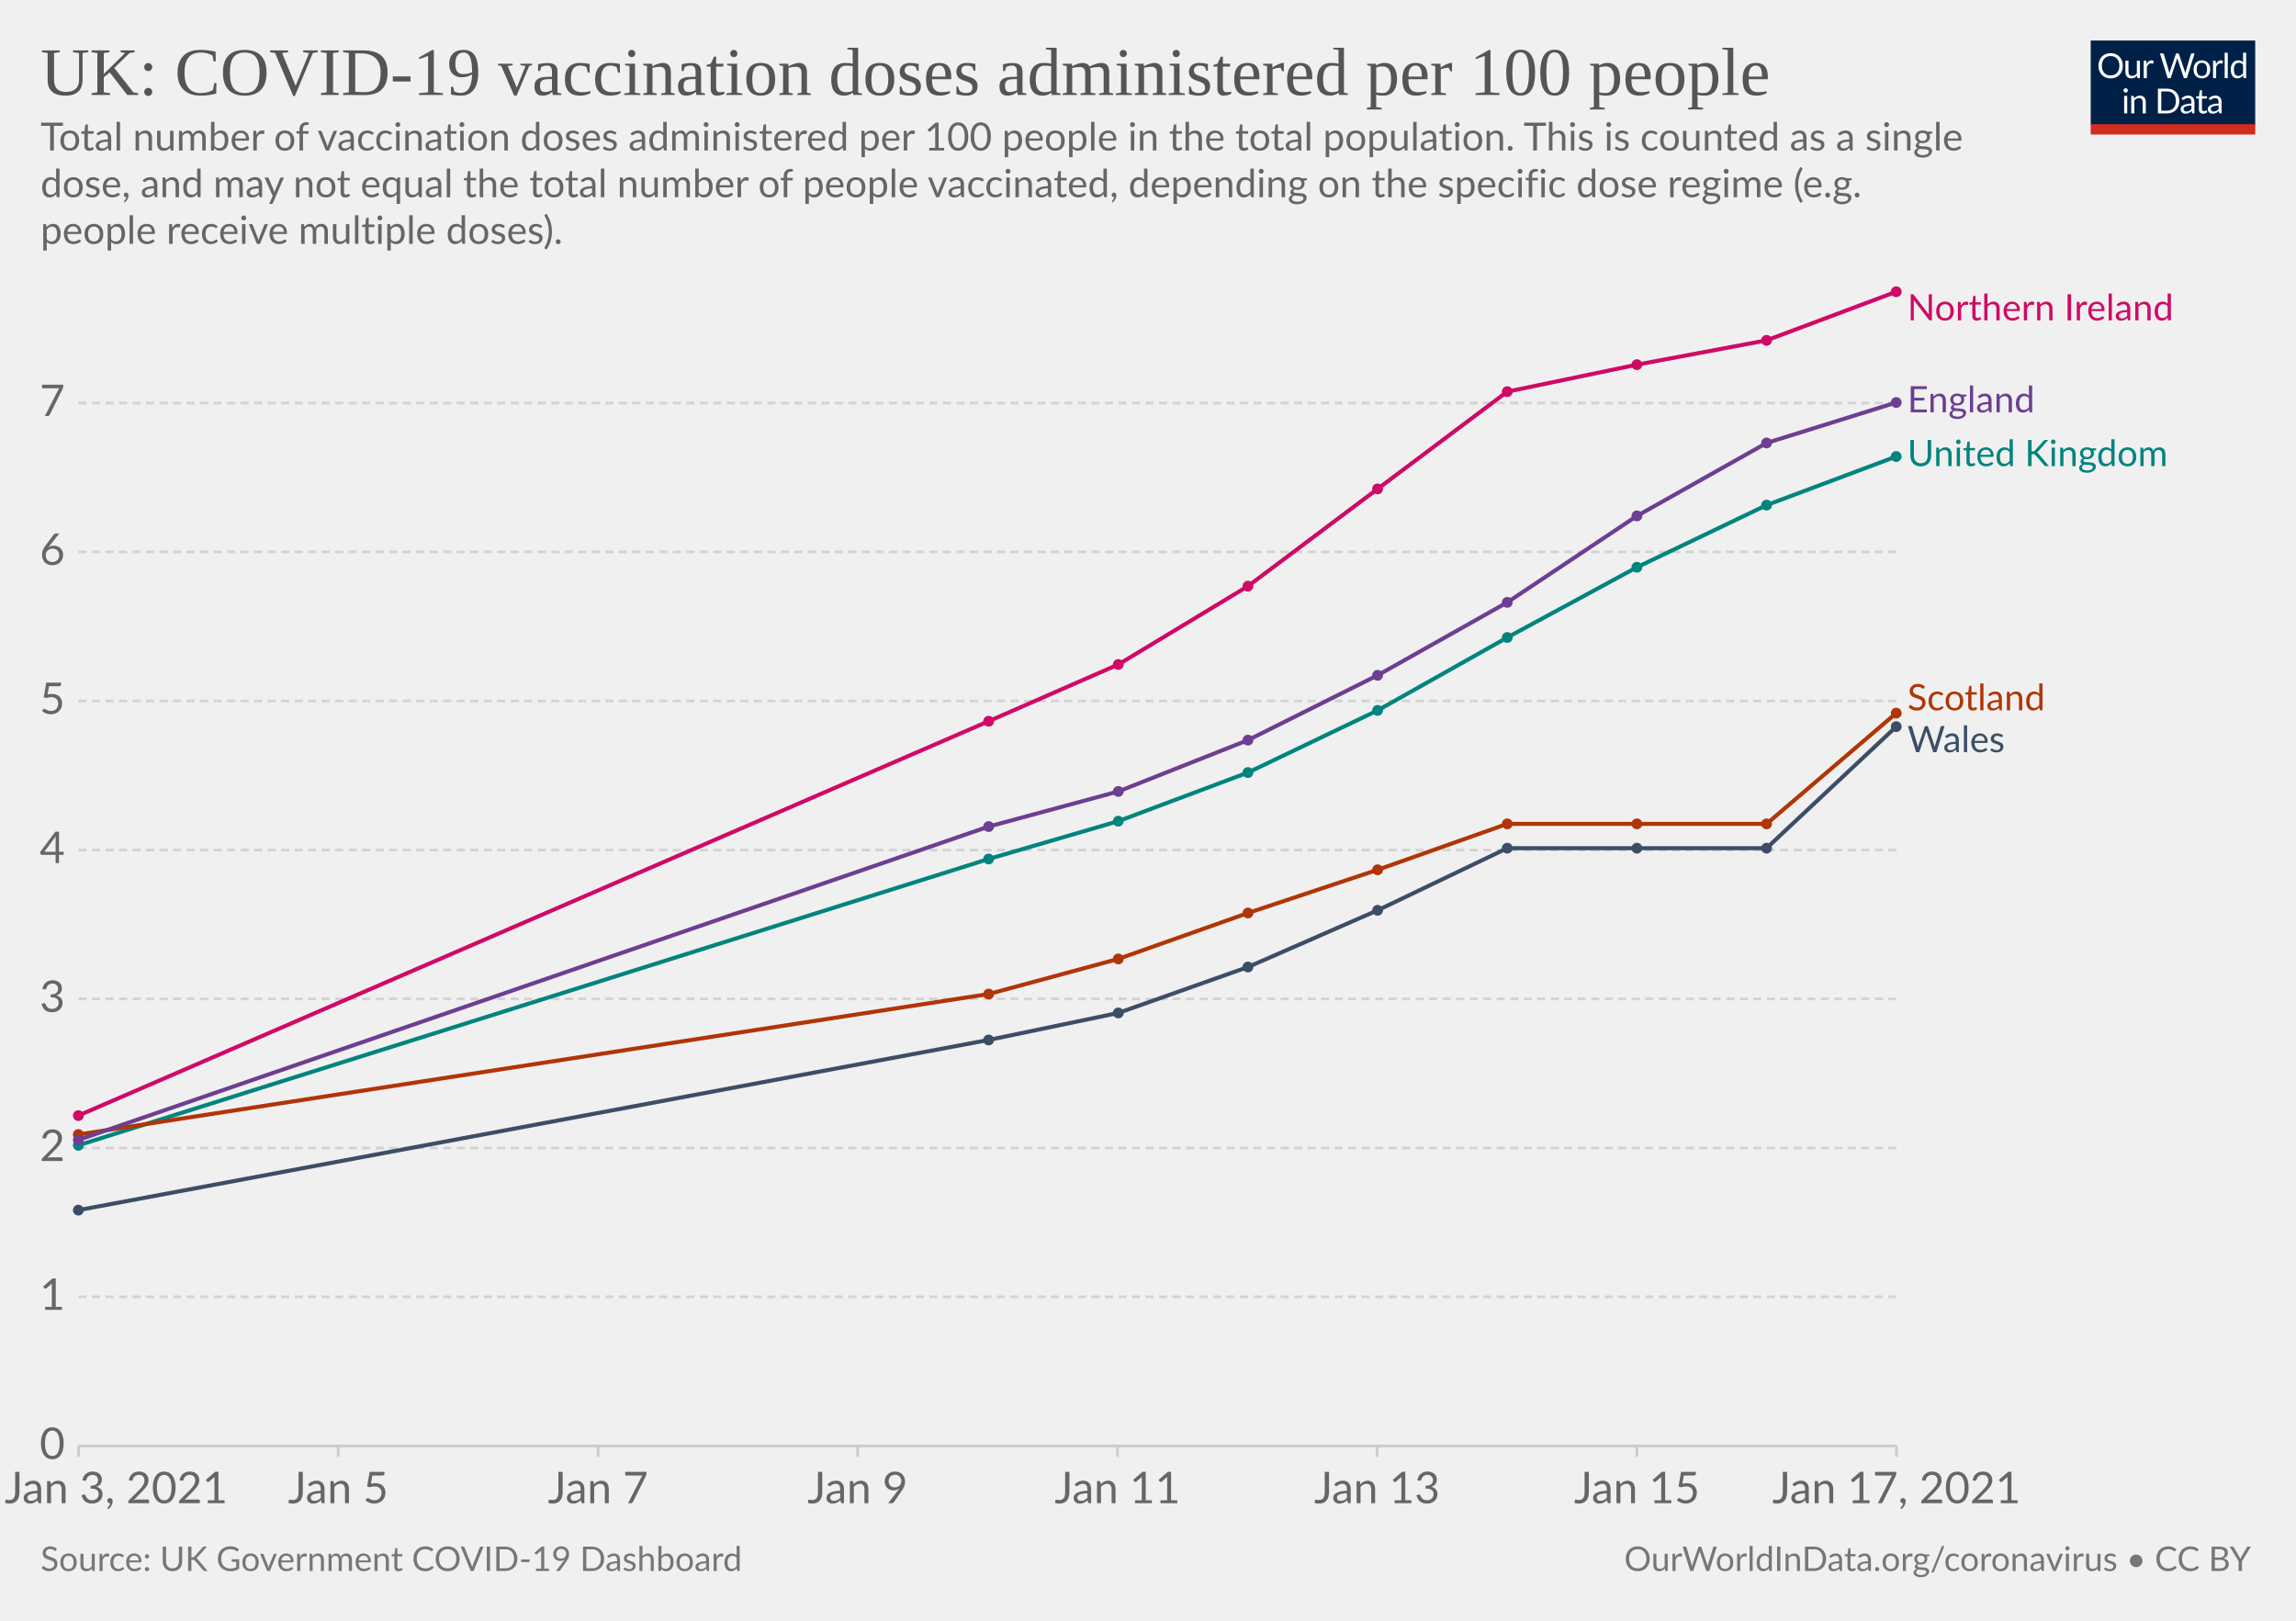
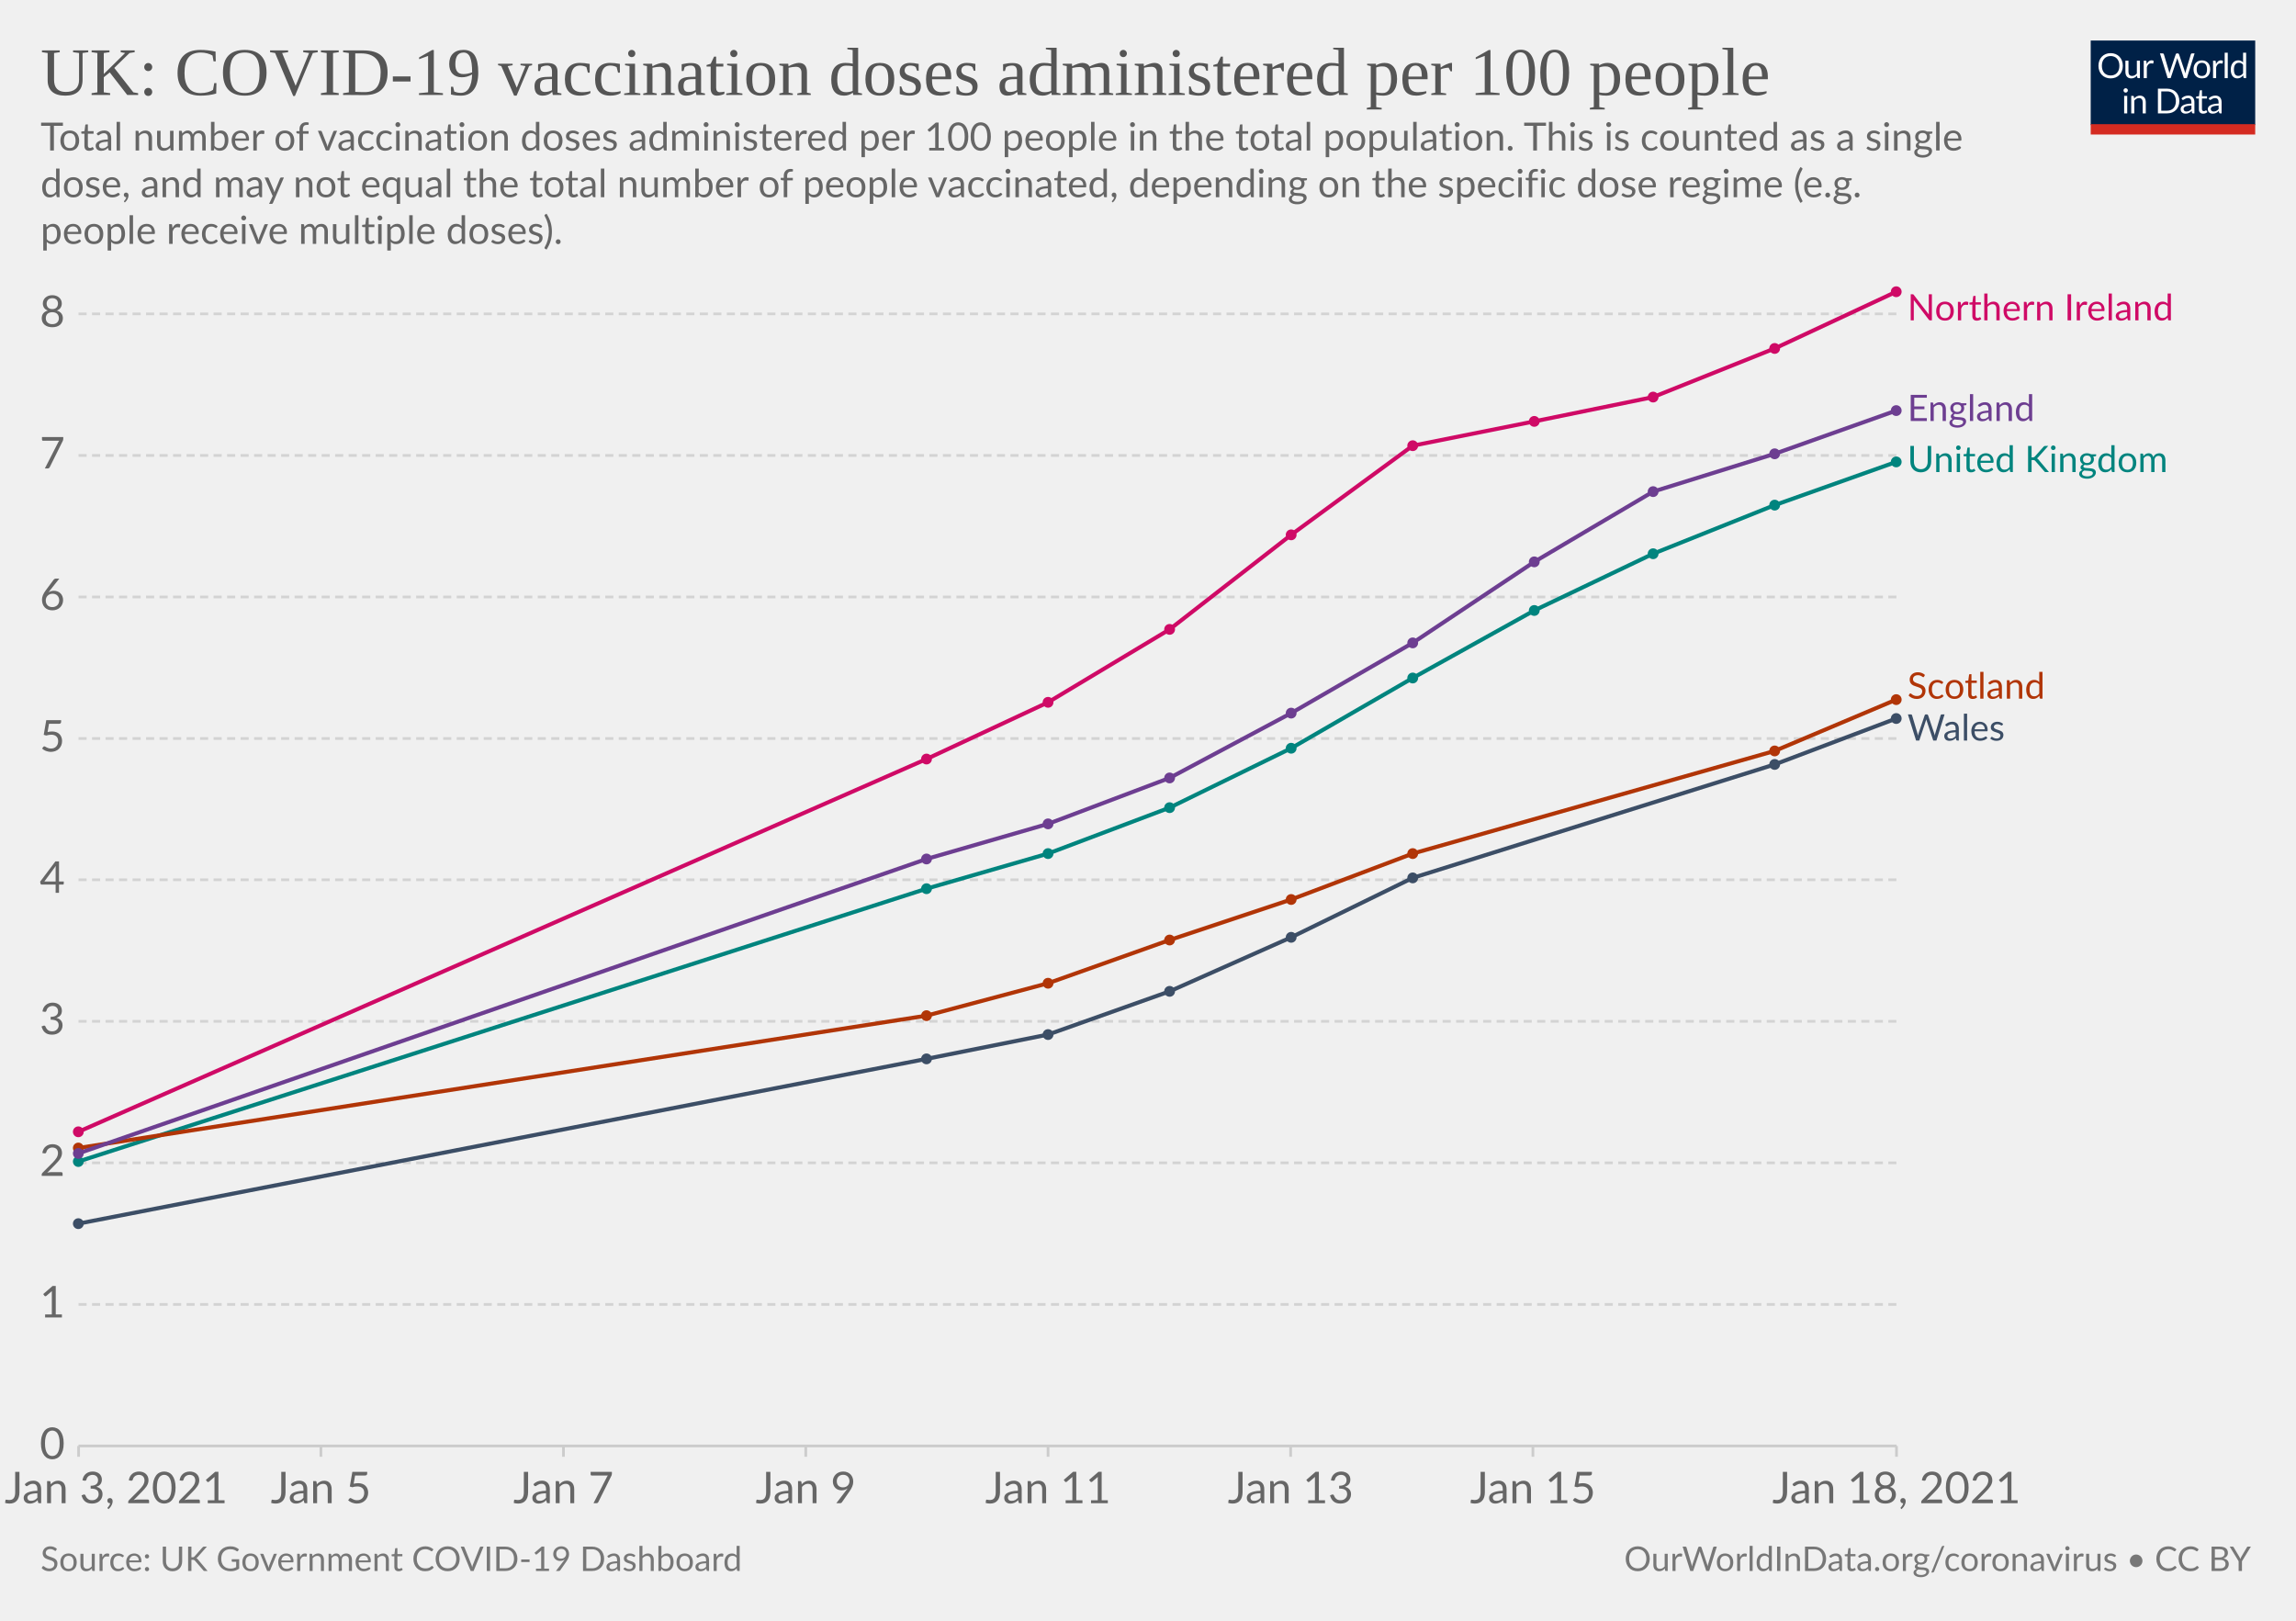
<svg xmlns="http://www.w3.org/2000/svg" version="1.1" style="background-color:#fff;-webkit-font-smoothing:antialiased" width="850" height="600" viewBox="0 0 850 600" font-family="Lato,'Helvetica Neue',Helvetica,Arial,sans-serif" font-size="18" text-rendering="optimizeLegibility">
  <g class="HeaderView">
    <g transform="matrix(.29 0 0 .29 774 15)">
      <svg width="210" height="120" viewBox="0 0 210 120" fill="none">
        <g clip-path="url(#clip0)">
          <path d="M0 0h210v107.89H0V0z" fill="#002147" />
          <path d="M40.98 32.25c0 2.36-.38 4.53-1.12 6.51a14.26 14.26 0 01-8.1 8.4c-1.9.78-4.02 1.17-6.34 1.17a16.6 16.6 0 01-6.33-1.17 14.31 14.31 0 01-8.08-8.4 18.29 18.29 0 01-1.12-6.51c0-2.36.38-4.53 1.12-6.5.75-1.97 1.8-3.67 3.17-5.1a14.32 14.32 0 014.9-3.34c1.92-.8 4.03-1.19 6.34-1.19 2.32 0 4.43.4 6.34 1.19 1.92.8 3.56 1.9 4.93 3.34a14.87 14.87 0 013.17 5.1 18.1 18.1 0 011.12 6.5zm-4.38 0c0-1.94-.26-3.68-.8-5.22a10.91 10.91 0 00-2.24-3.89 9.68 9.68 0 00-3.52-2.46 11.95 11.95 0 00-4.62-.86c-1.68 0-3.21.28-4.6.86a9.88 9.88 0 00-3.54 2.46 10.91 10.91 0 00-2.24 3.9c-.53 1.53-.8 3.27-.8 5.2 0 1.94.27 3.68.8 5.22a11.17 11.17 0 002.24 3.9 10.01 10.01 0 003.55 2.44c1.38.56 2.9.83 4.6.83s3.24-.27 4.61-.83a9.8 9.8 0 003.52-2.44 11.17 11.17 0 002.25-3.9c.53-1.54.8-3.28.8-5.21zm26.22-6.54V48H60.5c-.56 0-.9-.27-1.05-.81l-.31-2.4a12.45 12.45 0 01-3.26 2.6c-1.2.64-2.58.96-4.13.96-1.22 0-2.3-.2-3.24-.6a6.52 6.52 0 01-2.33-1.7 7.37 7.37 0 01-1.43-2.67c-.3-1.04-.46-2.2-.46-3.45V25.7h3.91v14.22c0 1.68.38 2.99 1.15 3.91.77.93 1.96 1.39 3.54 1.39 1.16 0 2.24-.27 3.23-.82a10.42 10.42 0 002.8-2.28V25.7h3.91zm8.61 4.47a9.94 9.94 0 012.6-3.56 5.64 5.64 0 013.76-1.3c.47 0 .92.05 1.34.15.44.1.83.27 1.17.49l-.3 2.92c-.09.37-.3.55-.66.55-.2 0-.5-.04-.9-.13a6.21 6.21 0 00-3.24.18 4.23 4.23 0 00-1.47.92c-.42.4-.81.9-1.17 1.5-.33.58-.64 1.26-.92 2.02V48H67.7V25.71h2.25c.42 0 .72.08.88.25.16.16.27.44.33.83l.26 3.39zm61.16-13.7L122.75 48h-3.82l-7.99-24.05a21.95 21.95 0 01-.42-1.58 38.36 38.36 0 01-.44 1.58L102.05 48h-3.83L88.4 16.47h3.54c.38 0 .7.1.95.29.26.2.43.43.5.73l6.52 21.9.28 1.28.29 1.46.3-1.46.38-1.27 7.41-21.91c.1-.25.26-.48.51-.69.27-.22.58-.33.95-.33h1.23c.38 0 .69.1.92.29a1.77 1.77 0 01.53.73l7.4 21.9a28.4 28.4 0 01.68 2.62 29.52 29.52 0 01.52-2.61l6.54-21.91a1.31 1.31 0 01.48-.7c.27-.21.58-.32.95-.32h3.32zm9.35 8.88c1.63 0 3.1.27 4.4.82a9.43 9.43 0 015.46 5.94c.5 1.4.74 2.98.74 4.73 0 1.76-.25 3.34-.74 4.75a9.43 9.43 0 01-5.46 5.92c-1.3.52-2.77.79-4.4.79-1.64 0-3.12-.27-4.44-.8a9.42 9.42 0 01-3.35-2.3c-.92-1-1.63-2.2-2.13-3.61-.49-1.41-.73-3-.73-4.75s.24-3.33.73-4.73c.5-1.43 1.2-2.64 2.13-3.63a9.4 9.4 0 013.35-2.31c1.32-.55 2.8-.82 4.44-.82zm0 19.89c2.2 0 3.84-.73 4.93-2.2 1.08-1.48 1.63-3.54 1.63-6.18 0-2.66-.55-4.72-1.63-6.2-1.09-1.49-2.73-2.23-4.93-2.23-1.12 0-2.09.2-2.93.57a5.71 5.71 0 00-2.06 1.65 7.5 7.5 0 00-1.24 2.67c-.26 1.04-.4 2.22-.4 3.54 0 2.64.55 4.7 1.64 6.18 1.1 1.47 2.76 2.2 4.99 2.2zm17.97-15.07a9.94 9.94 0 012.6-3.56 5.64 5.64 0 013.76-1.3c.47 0 .91.05 1.34.15.44.1.83.27 1.16.49l-.28 2.92c-.09.37-.31.55-.66.55-.2 0-.5-.04-.9-.13a6.2 6.2 0 00-3.24.18 4.23 4.23 0 00-1.47.92c-.43.4-.82.9-1.17 1.5a13.1 13.1 0 00-.92 2.02V48h-3.94V25.71h2.24c.43 0 .72.08.88.25.17.16.28.44.33.83l.27 3.39zm15.04-14.59V48h-3.92V15.6h3.92zm19.55 15.43a6.22 6.22 0 00-2.38-2.05 6.7 6.7 0 00-2.86-.6c-2.07 0-3.66.75-4.77 2.23-1.12 1.48-1.68 3.6-1.68 6.33 0 1.46.13 2.7.38 3.74a7.29 7.29 0 001.1 2.56 4.35 4.35 0 001.78 1.45c.7.3 1.5.46 2.4.46 1.29 0 2.41-.3 3.36-.88a9.6 9.6 0 002.67-2.49V31.02zm3.91-15.43V48h-2.33c-.56 0-.9-.27-1.06-.81l-.35-2.71a12.13 12.13 0 01-3.25 2.77 8.28 8.28 0 01-4.23 1.06 7.31 7.31 0 01-6.14-2.9c-.73-.96-1.3-2.15-1.69-3.57a18.35 18.35 0 01.07-9.48 11.29 11.29 0 011.89-3.7 8.7 8.7 0 017.06-3.34 7.96 7.96 0 016.12 2.62V15.59h3.91zM46.61 70.71V93H42.7V70.71h3.91zm.84-7c0 .39-.08.75-.24 1.09a2.81 2.81 0 01-1.52 1.47 2.67 2.67 0 01-2.16 0 2.9 2.9 0 01-1.45-1.47 2.67 2.67 0 010-2.16c.15-.35.35-.65.6-.9.25-.27.53-.47.85-.62a2.67 2.67 0 012.16 0c.35.15.65.35.9.62.27.25.47.55.62.9.16.34.24.7.24 1.08zm7.97 10.24c.49-.54 1-1.04 1.54-1.48a9.85 9.85 0 013.66-1.84 8.96 8.96 0 015.43.35c.94.4 1.72.97 2.33 1.71a7.36 7.36 0 011.43 2.67c.32 1.04.49 2.19.49 3.45V93h-3.94V78.81c0-1.69-.4-3-1.17-3.92-.76-.93-1.93-1.4-3.5-1.4a6.6 6.6 0 00-3.25.83c-1 .56-1.92 1.31-2.77 2.27V93h-3.94V70.71h2.35c.56 0 .9.28 1.04.82l.3 2.42zm57.7 3.3c0 2.36-.37 4.5-1.11 6.44a14.3 14.3 0 01-3.17 4.98 14.1 14.1 0 01-4.93 3.2c-1.9.76-4.02 1.13-6.33 1.13H85.8V61.47h11.77c2.31 0 4.42.39 6.33 1.15a13.8 13.8 0 018.1 8.18 17.75 17.75 0 011.12 6.45zm-4.37 0c0-1.94-.26-3.67-.8-5.2a10.94 10.94 0 00-2.23-3.87 9.57 9.57 0 00-3.53-2.42 12.23 12.23 0 00-4.61-.83h-7.5v24.62h7.5c1.7 0 3.24-.28 4.61-.84a9.7 9.7 0 003.53-2.4 10.94 10.94 0 002.24-3.87c.53-1.53.8-3.26.8-5.2zm19.8 5.72c-1.8.06-3.34.2-4.62.44-1.26.22-2.3.51-3.1.88-.8.36-1.37.8-1.74 1.3-.35.5-.53 1.05-.53 1.67 0 .58.1 1.1.3 1.52a3 3 0 00.76 1.05c.34.27.73.46 1.17.6a6.13 6.13 0 001.45.17 7.28 7.28 0 003.5-.81 11.95 11.95 0 002.82-2.2v-4.62zm-12.65-9.11a12.73 12.73 0 013.98-2.66c1.43-.59 3-.88 4.73-.88 1.25 0 2.36.2 3.33.61a6.81 6.81 0 013.94 4.38c.33 1.04.5 2.19.5 3.43V93h-1.74a1.8 1.8 0 01-.88-.18c-.2-.13-.36-.38-.48-.74l-.44-2.12-1.72 1.46a9.48 9.48 0 01-3.74 1.7c-.69.15-1.46.23-2.3.23-.87 0-1.69-.12-2.45-.35a5.34 5.34 0 01-3.34-2.93 6.64 6.64 0 01-.49-2.64c0-.88.25-1.72.73-2.53a6.33 6.33 0 012.35-2.17c1.09-.63 2.5-1.15 4.25-1.54 1.75-.41 3.89-.65 6.42-.7v-1.75c0-1.73-.37-3.03-1.12-3.91-.75-.9-1.84-1.34-3.28-1.34-.97 0-1.78.12-2.44.37-.64.23-1.2.5-1.7.81l-1.23.82c-.33.23-.67.35-1 .35-.27 0-.5-.07-.69-.2a2.1 2.1 0 01-.48-.53l-.7-1.25zm27.67 19.5c-1.76 0-3.12-.5-4.07-1.48-.94-.98-1.41-2.4-1.41-4.25V74h-2.68a.9.9 0 01-.6-.2c-.16-.14-.24-.36-.24-.66v-1.56l3.65-.46.9-6.89a.9.9 0 01.29-.52.88.88 0 01.62-.22H142v7.67h6.44V74H142v13.38c0 .94.22 1.63.68 2.09.45.45 1.04.68 1.76.68a3.21 3.21 0 001.85-.53l.55-.35c.16-.12.3-.18.41-.18.2 0 .4.13.55.38l1.15 1.87a7.45 7.45 0 01-2.44 1.5 8.53 8.53 0 01-2.95.52zm19.68-10.4c-1.8.07-3.34.21-4.62.45-1.26.22-2.3.51-3.1.88-.8.36-1.37.8-1.74 1.3-.35.5-.53 1.05-.53 1.67 0 .58.1 1.1.3 1.52a2.9 2.9 0 00.76 1.05c.34.27.73.46 1.17.6a6.13 6.13 0 001.45.17 7.3 7.3 0 003.5-.81 12.04 12.04 0 002.82-2.2v-4.62zm-12.65-9.1a12.72 12.72 0 013.99-2.66c1.42-.59 3-.88 4.72-.88 1.25 0 2.36.2 3.33.61a6.81 6.81 0 013.94 4.38c.33 1.04.5 2.19.5 3.43V93h-1.74a1.8 1.8 0 01-.88-.18c-.2-.13-.36-.38-.48-.74l-.44-2.12-1.72 1.46a9.48 9.48 0 01-3.74 1.7c-.69.15-1.46.23-2.3.23-.87 0-1.69-.12-2.45-.35a5.33 5.33 0 01-3.34-2.93 6.62 6.62 0 01-.49-2.64c0-.88.25-1.72.73-2.53a6.33 6.33 0 012.35-2.17c1.09-.63 2.5-1.15 4.25-1.54a31.2 31.2 0 016.42-.7v-1.75c0-1.73-.37-3.03-1.12-3.91-.75-.9-1.84-1.34-3.28-1.34-.97 0-1.78.12-2.44.37-.64.23-1.2.5-1.7.81l-1.22.82c-.34.23-.68.35-1.02.35-.26 0-.49-.07-.68-.2a1.88 1.88 0 01-.48-.53l-.7-1.25zM40.98 32.25c0 2.36-.38 4.53-1.12 6.51a14.26 14.26 0 01-8.1 8.4c-1.9.78-4.02 1.17-6.34 1.17a16.6 16.6 0 01-6.33-1.17 14.31 14.31 0 01-8.08-8.4 18.29 18.29 0 01-1.12-6.51c0-2.36.38-4.53 1.12-6.5.75-1.97 1.8-3.67 3.17-5.1a14.32 14.32 0 014.9-3.34c1.92-.8 4.03-1.19 6.34-1.19 2.32 0 4.43.4 6.34 1.19 1.92.8 3.56 1.9 4.93 3.34a14.87 14.87 0 013.17 5.1 18.1 18.1 0 011.12 6.5zm-4.38 0c0-1.94-.26-3.68-.8-5.22a10.91 10.91 0 00-2.24-3.89 9.68 9.68 0 00-3.52-2.46 11.95 11.95 0 00-4.62-.86c-1.68 0-3.21.28-4.6.86a9.88 9.88 0 00-3.54 2.46 10.91 10.91 0 00-2.24 3.9c-.53 1.53-.8 3.27-.8 5.2 0 1.94.27 3.68.8 5.22a11.17 11.17 0 002.24 3.9 10.01 10.01 0 003.55 2.44c1.38.56 2.9.83 4.6.83s3.24-.27 4.61-.83a9.8 9.8 0 003.52-2.44 11.17 11.17 0 002.25-3.9c.53-1.54.8-3.28.8-5.21zm26.22-6.54V48H60.5c-.56 0-.9-.27-1.05-.81l-.31-2.4a12.45 12.45 0 01-3.26 2.6c-1.2.64-2.58.96-4.13.96-1.22 0-2.3-.2-3.24-.6a6.52 6.52 0 01-2.33-1.7 7.37 7.37 0 01-1.43-2.67c-.3-1.04-.46-2.2-.46-3.45V25.7h3.91v14.22c0 1.68.38 2.99 1.15 3.91.77.93 1.96 1.39 3.54 1.39 1.16 0 2.24-.27 3.23-.82a10.42 10.42 0 002.8-2.28V25.7h3.91zm8.61 4.47a9.94 9.94 0 012.6-3.56 5.64 5.64 0 013.76-1.3c.47 0 .92.05 1.34.15.44.1.83.27 1.17.49l-.3 2.92c-.09.37-.3.55-.66.55-.2 0-.5-.04-.9-.13a6.21 6.21 0 00-3.24.18 4.23 4.23 0 00-1.47.92c-.42.4-.81.9-1.17 1.5-.33.58-.64 1.26-.92 2.02V48H67.7V25.71h2.25c.42 0 .72.08.88.25.16.16.27.44.33.83l.26 3.39zm61.16-13.7L122.75 48h-3.82l-7.99-24.05a21.95 21.95 0 01-.42-1.58 38.36 38.36 0 01-.44 1.58L102.05 48h-3.83L88.4 16.47h3.54c.38 0 .7.1.95.29.26.2.43.43.5.73l6.52 21.9.28 1.28.29 1.46.3-1.46.38-1.27 7.41-21.91c.1-.25.26-.48.51-.69.27-.22.58-.33.95-.33h1.23c.38 0 .69.1.92.29a1.77 1.77 0 01.53.73l7.4 21.9a28.4 28.4 0 01.68 2.62 29.52 29.52 0 01.52-2.61l6.54-21.91a1.31 1.31 0 01.48-.7c.27-.21.58-.32.95-.32h3.32zm9.35 8.88c1.63 0 3.1.27 4.4.82a9.43 9.43 0 015.46 5.94c.5 1.4.74 2.98.74 4.73 0 1.76-.25 3.34-.74 4.75a9.43 9.43 0 01-5.46 5.92c-1.3.52-2.77.79-4.4.79-1.64 0-3.12-.27-4.44-.8a9.42 9.42 0 01-3.35-2.3c-.92-1-1.63-2.2-2.13-3.61-.49-1.41-.73-3-.73-4.75s.24-3.33.73-4.73c.5-1.43 1.2-2.64 2.13-3.63a9.4 9.4 0 013.35-2.31c1.32-.55 2.8-.82 4.44-.82zm0 19.89c2.2 0 3.84-.73 4.93-2.2 1.08-1.48 1.63-3.54 1.63-6.18 0-2.66-.55-4.72-1.63-6.2-1.09-1.49-2.73-2.23-4.93-2.23-1.12 0-2.09.2-2.93.57a5.71 5.71 0 00-2.06 1.65 7.5 7.5 0 00-1.24 2.67c-.26 1.04-.4 2.22-.4 3.54 0 2.64.55 4.7 1.64 6.18 1.1 1.47 2.76 2.2 4.99 2.2zm17.97-15.07a9.94 9.94 0 012.6-3.56 5.64 5.64 0 013.76-1.3c.47 0 .91.05 1.34.15.44.1.83.27 1.16.49l-.28 2.92c-.09.37-.31.55-.66.55-.2 0-.5-.04-.9-.13a6.2 6.2 0 00-3.24.18 4.23 4.23 0 00-1.47.92c-.43.4-.82.9-1.17 1.5a13.1 13.1 0 00-.92 2.02V48h-3.94V25.71h2.24c.43 0 .72.08.88.25.17.16.28.44.33.83l.27 3.39zm15.04-14.59V48h-3.92V15.6h3.92zm19.55 15.43a6.22 6.22 0 00-2.38-2.05 6.7 6.7 0 00-2.86-.6c-2.07 0-3.66.75-4.77 2.23-1.12 1.48-1.68 3.6-1.68 6.33 0 1.46.13 2.7.38 3.74a7.29 7.29 0 001.1 2.56 4.35 4.35 0 001.78 1.45c.7.3 1.5.46 2.4.46 1.29 0 2.41-.3 3.36-.88a9.6 9.6 0 002.67-2.49V31.02zm3.91-15.43V48h-2.33c-.56 0-.9-.27-1.06-.81l-.35-2.71a12.13 12.13 0 01-3.25 2.77 8.28 8.28 0 01-4.23 1.06 7.31 7.31 0 01-6.14-2.9c-.73-.96-1.3-2.15-1.69-3.57a18.35 18.35 0 01.07-9.48 11.29 11.29 0 011.89-3.7 8.7 8.7 0 017.06-3.34 7.96 7.96 0 016.12 2.62V15.59h3.91zM46.61 70.71V93H42.7V70.71h3.91zm.84-7c0 .39-.08.75-.24 1.09a2.81 2.81 0 01-1.52 1.47 2.67 2.67 0 01-2.16 0 2.9 2.9 0 01-1.45-1.47 2.67 2.67 0 010-2.16c.15-.35.35-.65.6-.9.25-.27.53-.47.85-.62a2.67 2.67 0 012.16 0c.35.15.65.35.9.62.27.25.47.55.62.9.16.34.24.7.24 1.08zm7.97 10.24c.49-.54 1-1.04 1.54-1.48a9.85 9.85 0 013.66-1.84 8.96 8.96 0 015.43.35c.94.4 1.72.97 2.33 1.71a7.36 7.36 0 011.43 2.67c.32 1.04.49 2.19.49 3.45V93h-3.94V78.81c0-1.69-.4-3-1.17-3.92-.76-.93-1.93-1.4-3.5-1.4a6.6 6.6 0 00-3.25.83c-1 .56-1.92 1.31-2.77 2.27V93h-3.94V70.71h2.35c.56 0 .9.28 1.04.82l.3 2.42zm57.7 3.3c0 2.36-.37 4.5-1.11 6.44a14.3 14.3 0 01-3.17 4.98 14.1 14.1 0 01-4.93 3.2c-1.9.76-4.02 1.13-6.33 1.13H85.8V61.47h11.77c2.31 0 4.42.39 6.33 1.15a13.8 13.8 0 018.1 8.18 17.75 17.75 0 011.12 6.45zm-4.37 0c0-1.94-.26-3.67-.8-5.2a10.94 10.94 0 00-2.23-3.87 9.57 9.57 0 00-3.53-2.42 12.23 12.23 0 00-4.61-.83h-7.5v24.62h7.5c1.7 0 3.24-.28 4.61-.84a9.7 9.7 0 003.53-2.4 10.94 10.94 0 002.24-3.87c.53-1.53.8-3.26.8-5.2zm19.8 5.72c-1.8.06-3.34.2-4.62.44-1.26.22-2.3.51-3.1.88-.8.36-1.37.8-1.74 1.3-.35.5-.53 1.05-.53 1.67 0 .58.1 1.1.3 1.52a3 3 0 00.76 1.05c.34.27.73.46 1.17.6a6.13 6.13 0 001.45.17 7.28 7.28 0 003.5-.81 11.95 11.95 0 002.82-2.2v-4.62zm-12.65-9.11a12.73 12.73 0 013.98-2.66c1.43-.59 3-.88 4.73-.88 1.25 0 2.36.2 3.33.61a6.81 6.81 0 013.94 4.38c.33 1.04.5 2.19.5 3.43V93h-1.74a1.8 1.8 0 01-.88-.18c-.2-.13-.36-.38-.48-.74l-.44-2.12-1.72 1.46a9.48 9.48 0 01-3.74 1.7c-.69.15-1.46.23-2.3.23-.87 0-1.69-.12-2.45-.35a5.34 5.34 0 01-3.34-2.93 6.64 6.64 0 01-.49-2.64c0-.88.25-1.72.73-2.53a6.33 6.33 0 012.35-2.17c1.09-.63 2.5-1.15 4.25-1.54 1.75-.41 3.89-.65 6.42-.7v-1.75c0-1.73-.37-3.03-1.12-3.91-.75-.9-1.84-1.34-3.28-1.34-.97 0-1.78.12-2.44.37-.64.23-1.2.5-1.7.81l-1.23.82c-.33.23-.67.35-1 .35-.27 0-.5-.07-.69-.2a2.1 2.1 0 01-.48-.53l-.7-1.25zm27.67 19.5c-1.76 0-3.12-.5-4.07-1.48-.94-.98-1.41-2.4-1.41-4.25V74h-2.68a.9.9 0 01-.6-.2c-.16-.14-.24-.36-.24-.66v-1.56l3.65-.46.9-6.89a.9.9 0 01.29-.52.88.88 0 01.62-.22H142v7.67h6.44V74H142v13.38c0 .94.22 1.63.68 2.09.45.45 1.04.68 1.76.68a3.21 3.21 0 001.85-.53l.55-.35c.16-.12.3-.18.41-.18.2 0 .4.13.55.38l1.15 1.87a7.45 7.45 0 01-2.44 1.5 8.53 8.53 0 01-2.95.52zm19.68-10.4c-1.8.07-3.34.21-4.62.45-1.26.22-2.3.51-3.1.88-.8.36-1.37.8-1.74 1.3-.35.5-.53 1.05-.53 1.67 0 .58.1 1.1.3 1.52a2.9 2.9 0 00.76 1.05c.34.27.73.46 1.17.6a6.13 6.13 0 001.45.17 7.3 7.3 0 003.5-.81 12.04 12.04 0 002.82-2.2v-4.62zm-12.65-9.1a12.72 12.72 0 013.99-2.66c1.42-.59 3-.88 4.72-.88 1.25 0 2.36.2 3.33.61a6.81 6.81 0 013.94 4.38c.33 1.04.5 2.19.5 3.43V93h-1.74a1.8 1.8 0 01-.88-.18c-.2-.13-.36-.38-.48-.74l-.44-2.12-1.72 1.46a9.48 9.48 0 01-3.74 1.7c-.69.15-1.46.23-2.3.23-.87 0-1.69-.12-2.45-.35a5.33 5.33 0 01-3.34-2.93 6.62 6.62 0 01-.49-2.64c0-.88.25-1.72.73-2.53a6.33 6.33 0 012.35-2.17c1.09-.63 2.5-1.15 4.25-1.54a31.2 31.2 0 016.42-.7v-1.75c0-1.73-.37-3.03-1.12-3.91-.75-.9-1.84-1.34-3.28-1.34-.97 0-1.78.12-2.44.37-.64.23-1.2.5-1.7.81l-1.22.82c-.34.23-.68.35-1.02.35-.26 0-.49-.07-.68-.2a1.88 1.88 0 01-.48-.53l-.7-1.25zM40.98 32.25c0 2.36-.38 4.53-1.12 6.51a14.26 14.26 0 01-8.1 8.4c-1.9.78-4.02 1.17-6.34 1.17a16.6 16.6 0 01-6.33-1.17 14.31 14.31 0 01-8.08-8.4 18.29 18.29 0 01-1.12-6.51c0-2.36.38-4.53 1.12-6.5.75-1.97 1.8-3.67 3.17-5.1a14.32 14.32 0 014.9-3.34c1.92-.8 4.03-1.19 6.34-1.19 2.32 0 4.43.4 6.34 1.19 1.92.8 3.56 1.9 4.93 3.34a14.87 14.87 0 013.17 5.1 18.1 18.1 0 011.12 6.5zm-4.38 0c0-1.94-.26-3.68-.8-5.22a10.91 10.91 0 00-2.24-3.89 9.68 9.68 0 00-3.52-2.46 11.95 11.95 0 00-4.62-.86c-1.68 0-3.21.28-4.6.86a9.88 9.88 0 00-3.54 2.46 10.91 10.91 0 00-2.24 3.9c-.53 1.53-.8 3.27-.8 5.2 0 1.94.27 3.68.8 5.22a11.17 11.17 0 002.24 3.9 10.01 10.01 0 003.55 2.44c1.38.56 2.9.83 4.6.83s3.24-.27 4.61-.83a9.8 9.8 0 003.52-2.44 11.17 11.17 0 002.25-3.9c.53-1.54.8-3.28.8-5.21zm26.22-6.54V48H60.5c-.56 0-.9-.27-1.05-.81l-.31-2.4a12.45 12.45 0 01-3.26 2.6c-1.2.64-2.58.96-4.13.96-1.22 0-2.3-.2-3.24-.6a6.52 6.52 0 01-2.33-1.7 7.37 7.37 0 01-1.43-2.67c-.3-1.04-.46-2.2-.46-3.45V25.7h3.91v14.22c0 1.68.38 2.99 1.15 3.91.77.93 1.96 1.39 3.54 1.39 1.16 0 2.24-.27 3.23-.82a10.42 10.42 0 002.8-2.28V25.7h3.91zm8.61 4.47a9.94 9.94 0 012.6-3.56 5.64 5.64 0 013.76-1.3c.47 0 .92.05 1.34.15.44.1.83.27 1.17.49l-.3 2.92c-.09.37-.3.55-.66.55-.2 0-.5-.04-.9-.13a6.21 6.21 0 00-3.24.18 4.23 4.23 0 00-1.47.92c-.42.4-.81.9-1.17 1.5-.33.58-.64 1.26-.92 2.02V48H67.7V25.71h2.25c.42 0 .72.08.88.25.16.16.27.44.33.83l.26 3.39zm61.16-13.7L122.75 48h-3.82l-7.99-24.05a21.95 21.95 0 01-.42-1.58 38.36 38.36 0 01-.44 1.58L102.05 48h-3.83L88.4 16.47h3.54c.38 0 .7.1.95.29.26.2.43.43.5.73l6.52 21.9.28 1.28.29 1.46.3-1.46.38-1.27 7.41-21.91c.1-.25.26-.48.51-.69.27-.22.58-.33.95-.33h1.23c.38 0 .69.1.92.29a1.77 1.77 0 01.53.73l7.4 21.9a28.4 28.4 0 01.68 2.62 29.52 29.52 0 01.52-2.61l6.54-21.91a1.31 1.31 0 01.48-.7c.27-.21.58-.32.95-.32h3.32zm9.35 8.88c1.63 0 3.1.27 4.4.82a9.43 9.43 0 015.46 5.94c.5 1.4.74 2.98.74 4.73 0 1.76-.25 3.34-.74 4.75a9.43 9.43 0 01-5.46 5.92c-1.3.52-2.77.79-4.4.79-1.64 0-3.12-.27-4.44-.8a9.42 9.42 0 01-3.35-2.3c-.92-1-1.63-2.2-2.13-3.61-.49-1.41-.73-3-.73-4.75s.24-3.33.73-4.73c.5-1.43 1.2-2.64 2.13-3.63a9.4 9.4 0 013.35-2.31c1.32-.55 2.8-.82 4.44-.82zm0 19.89c2.2 0 3.84-.73 4.93-2.2 1.08-1.48 1.63-3.54 1.63-6.18 0-2.66-.55-4.72-1.63-6.2-1.09-1.49-2.73-2.23-4.93-2.23-1.12 0-2.09.2-2.93.57a5.71 5.71 0 00-2.06 1.65 7.5 7.5 0 00-1.24 2.67c-.26 1.04-.4 2.22-.4 3.54 0 2.64.55 4.7 1.64 6.18 1.1 1.47 2.76 2.2 4.99 2.2zm17.97-15.07a9.94 9.94 0 012.6-3.56 5.64 5.64 0 013.76-1.3c.47 0 .91.05 1.34.15.44.1.83.27 1.16.49l-.28 2.92c-.09.37-.31.55-.66.55-.2 0-.5-.04-.9-.13a6.2 6.2 0 00-3.24.18 4.23 4.23 0 00-1.47.92c-.43.4-.82.9-1.17 1.5a13.1 13.1 0 00-.92 2.02V48h-3.94V25.71h2.24c.43 0 .72.08.88.25.17.16.28.44.33.83l.27 3.39zm15.04-14.59V48h-3.92V15.6h3.92zm19.55 15.43a6.22 6.22 0 00-2.38-2.05 6.7 6.7 0 00-2.86-.6c-2.07 0-3.66.75-4.77 2.23-1.12 1.48-1.68 3.6-1.68 6.33 0 1.46.13 2.7.38 3.74a7.29 7.29 0 001.1 2.56 4.35 4.35 0 001.78 1.45c.7.3 1.5.46 2.4.46 1.29 0 2.41-.3 3.36-.88a9.6 9.6 0 002.67-2.49V31.02zm3.91-15.43V48h-2.33c-.56 0-.9-.27-1.06-.81l-.35-2.71a12.13 12.13 0 01-3.25 2.77 8.28 8.28 0 01-4.23 1.06 7.31 7.31 0 01-6.14-2.9c-.73-.96-1.3-2.15-1.69-3.57a18.35 18.35 0 01.07-9.48 11.29 11.29 0 011.89-3.7 8.7 8.7 0 017.06-3.34 7.96 7.96 0 016.12 2.62V15.59h3.91zM46.61 70.71V93H42.7V70.71h3.91zm.84-7c0 .39-.08.75-.24 1.09a2.81 2.81 0 01-1.52 1.47 2.67 2.67 0 01-2.16 0 2.9 2.9 0 01-1.45-1.47 2.67 2.67 0 010-2.16c.15-.35.35-.65.6-.9.25-.27.53-.47.85-.62a2.67 2.67 0 012.16 0c.35.15.65.35.9.62.27.25.47.55.62.9.16.34.24.7.24 1.08zm7.97 10.24c.49-.54 1-1.04 1.54-1.48a9.85 9.85 0 013.66-1.84 8.96 8.96 0 015.43.35c.94.4 1.72.97 2.33 1.71a7.36 7.36 0 011.43 2.67c.32 1.04.49 2.19.49 3.45V93h-3.94V78.81c0-1.69-.4-3-1.17-3.92-.76-.93-1.93-1.4-3.5-1.4a6.6 6.6 0 00-3.25.83c-1 .56-1.92 1.31-2.77 2.27V93h-3.94V70.71h2.35c.56 0 .9.28 1.04.82l.3 2.42zm57.7 3.3c0 2.36-.37 4.5-1.11 6.44a14.3 14.3 0 01-3.17 4.98 14.1 14.1 0 01-4.93 3.2c-1.9.76-4.02 1.13-6.33 1.13H85.8V61.47h11.77c2.31 0 4.42.39 6.33 1.15a13.8 13.8 0 018.1 8.18 17.75 17.75 0 011.12 6.45zm-4.37 0c0-1.94-.26-3.67-.8-5.2a10.94 10.94 0 00-2.23-3.87 9.57 9.57 0 00-3.53-2.42 12.23 12.23 0 00-4.61-.83h-7.5v24.62h7.5c1.7 0 3.24-.28 4.61-.84a9.7 9.7 0 003.53-2.4 10.94 10.94 0 002.24-3.87c.53-1.53.8-3.26.8-5.2zm19.8 5.72c-1.8.06-3.34.2-4.62.44-1.26.22-2.3.51-3.1.88-.8.36-1.37.8-1.74 1.3-.35.5-.53 1.05-.53 1.67 0 .58.1 1.1.3 1.52a3 3 0 00.76 1.05c.34.27.73.46 1.17.6a6.13 6.13 0 001.45.17 7.28 7.28 0 003.5-.81 11.95 11.95 0 002.82-2.2v-4.62zm-12.65-9.11a12.73 12.73 0 013.98-2.66c1.43-.59 3-.88 4.73-.88 1.25 0 2.36.2 3.33.61a6.81 6.81 0 013.94 4.38c.33 1.04.5 2.19.5 3.43V93h-1.74a1.8 1.8 0 01-.88-.18c-.2-.13-.36-.38-.48-.74l-.44-2.12-1.72 1.46a9.48 9.48 0 01-3.74 1.7c-.69.15-1.46.23-2.3.23-.87 0-1.69-.12-2.45-.35a5.34 5.34 0 01-3.34-2.93 6.64 6.64 0 01-.49-2.64c0-.88.25-1.72.73-2.53a6.33 6.33 0 012.35-2.17c1.09-.63 2.5-1.15 4.25-1.54 1.75-.41 3.89-.65 6.42-.7v-1.75c0-1.73-.37-3.03-1.12-3.91-.75-.9-1.84-1.34-3.28-1.34-.97 0-1.78.12-2.44.37-.64.23-1.2.5-1.7.81l-1.23.82c-.33.23-.67.35-1 .35-.27 0-.5-.07-.69-.2a2.1 2.1 0 01-.48-.53l-.7-1.25zm27.67 19.5c-1.76 0-3.12-.5-4.07-1.48-.94-.98-1.41-2.4-1.41-4.25V74h-2.68a.9.9 0 01-.6-.2c-.16-.14-.24-.36-.24-.66v-1.56l3.65-.46.9-6.89a.9.9 0 01.29-.52.88.88 0 01.62-.22H142v7.67h6.44V74H142v13.38c0 .94.22 1.63.68 2.09.45.45 1.04.68 1.76.68a3.21 3.21 0 001.85-.53l.55-.35c.16-.12.3-.18.41-.18.2 0 .4.13.55.38l1.15 1.87a7.45 7.45 0 01-2.44 1.5 8.53 8.53 0 01-2.95.52zm19.68-10.4c-1.8.07-3.34.21-4.62.45-1.26.22-2.3.51-3.1.88-.8.36-1.37.8-1.74 1.3-.35.5-.53 1.05-.53 1.67 0 .58.1 1.1.3 1.52a2.9 2.9 0 00.76 1.05c.34.27.73.46 1.17.6a6.13 6.13 0 001.45.17 7.3 7.3 0 003.5-.81 12.04 12.04 0 002.82-2.2v-4.62zm-12.65-9.1a12.72 12.72 0 013.99-2.66c1.42-.59 3-.88 4.72-.88 1.25 0 2.36.2 3.33.61a6.81 6.81 0 013.94 4.38c.33 1.04.5 2.19.5 3.43V93h-1.74a1.8 1.8 0 01-.88-.18c-.2-.13-.36-.38-.48-.74l-.44-2.12-1.72 1.46a9.48 9.48 0 01-3.74 1.7c-.69.15-1.46.23-2.3.23-.87 0-1.69-.12-2.45-.35a5.33 5.33 0 01-3.34-2.93 6.62 6.62 0 01-.49-2.64c0-.88.25-1.72.73-2.53a6.33 6.33 0 012.35-2.17c1.09-.63 2.5-1.15 4.25-1.54a31.2 31.2 0 016.42-.7v-1.75c0-1.73-.37-3.03-1.12-3.91-.75-.9-1.84-1.34-3.28-1.34-.97 0-1.78.12-2.44.37-.64.23-1.2.5-1.7.81l-1.22.82c-.34.23-.68.35-1.02.35-.26 0-.49-.07-.68-.2a1.88 1.88 0 01-.48-.53l-.7-1.25z" fill="#fff" />
          <path fill="#D42B21" d="M0 106.79h210V120H0z" />
        </g>
        <defs>
          <clipPath id="clip0">
            <path fill="#fff" d="M0 0h210v120H0z" />
          </clipPath>
        </defs>
      </svg>
    </g>
    <a href="https://ourworldindata.org/grapher/uk-covid-vaccination-doses-per-capita?tab=chart&amp;stackMode=absolute&amp;time=2021-01-03..latest&amp;region=World" target="_blank" rel="noopener" font-family="&quot;Playfair Display&quot;,Georgia,&quot;Times New Roman&quot;,serif">
      <text font-size="25.2" x="15" y="35.2" fill="#555">
        <tspan x="15" y="35.16">UK: COVID-19 vaccination doses administered per 100 people</tspan>
      </text>
    </a>
    <text font-size="14.4" x="15" y="55.7" fill="#666">
      <tspan x="15" y="55.72">Total number of vaccination doses administered per 100 people in the total population. This is counted as a single</tspan>
      <tspan x="15" y="73">dose, and may not equal the total number of people vaccinated, depending on the specific dose regime (e.g.</tspan>
      <tspan x="15" y="90.28">people receive multiple doses).</tspan>
    </text>
  </g>
  <g class="LineChart">
    <defs>
      <clipPath id="a">
        <path d="M19.07 0h830v897.4h-830z" />
      </clipPath>
    </defs>
    <g class="DualAxisView">
      <g class="HorizontalAxis">
-         <path stroke="#ccc" d="M29.1 535.3v4M125.2 535.3v4M221.4 535.3v4M317.5 535.3v4M413.7 535.3v4M509.8 535.3v4M606 535.3v4M702.1 535.3v4" />
+         <path stroke="#ccc" d="M29.1 535.3v4M118.8 535.3v4M208.6 535.3v4M298.3 535.3v4M388 535.3v4M477.8 535.3v4M567.5 535.3v4M702.1 535.3v4" />
        <text x="43" y="556.5" fill="#666" text-anchor="middle" font-size="16.2">Jan 3, 2021</text>
-         <text x="125.2" y="556.5" fill="#666" text-anchor="middle" font-size="16.2">Jan 5</text>
-         <text x="221.4" y="556.5" fill="#666" text-anchor="middle" font-size="16.2">Jan 7</text>
-         <text x="317.5" y="556.5" fill="#666" text-anchor="middle" font-size="16.2">Jan 9</text>
-         <text x="413.7" y="556.5" fill="#666" text-anchor="middle" font-size="16.2">Jan 11</text>
-         <text x="509.8" y="556.5" fill="#666" text-anchor="middle" font-size="16.2">Jan 13</text>
-         <text x="606" y="556.5" fill="#666" text-anchor="middle" font-size="16.2">Jan 15</text>
-         <text x="702.1" y="556.5" fill="#666" text-anchor="middle" font-size="16.2">Jan 17, 2021</text>
+         <text x="118.8" y="556.5" fill="#666" text-anchor="middle" font-size="16.2">Jan 5</text>
+         <text x="208.6" y="556.5" fill="#666" text-anchor="middle" font-size="16.2">Jan 7</text>
+         <text x="298.3" y="556.5" fill="#666" text-anchor="middle" font-size="16.2">Jan 9</text>
+         <text x="388" y="556.5" fill="#666" text-anchor="middle" font-size="16.2">Jan 11</text>
+         <text x="477.8" y="556.5" fill="#666" text-anchor="middle" font-size="16.2">Jan 13</text>
+         <text x="567.5" y="556.5" fill="#666" text-anchor="middle" font-size="16.2">Jan 15</text>
+         <text x="702.1" y="556.5" fill="#666" text-anchor="middle" font-size="16.2">Jan 18, 2021</text>
      </g>
      <g class="VerticalAxis" fill="#666" dominant-baseline="middle" text-anchor="end" font-size="16.2">
        <text x="24.07" y="535.3">0</text>
-         <text x="24.07" y="480.1">1</text>
-         <text x="24.07" y="425">2</text>
-         <text x="24.07" y="369.8">3</text>
-         <text x="24.07" y="314.7">4</text>
-         <text x="24.07" y="259.5">5</text>
-         <text x="24.07" y="204.3">6</text>
-         <text x="24.07" y="149.2">7</text>
+         <text x="24.07" y="482.9">1</text>
+         <text x="24.07" y="430.5">2</text>
+         <text x="24.07" y="378.1">3</text>
+         <text x="24.07" y="325.7">4</text>
+         <text x="24.07" y="273.4">5</text>
+         <text x="24.07" y="221">6</text>
+         <text x="24.07" y="168.6">7</text>
+         <text x="24.07" y="116.2">8</text>
      </g>
      <g class="AxisGridLines horizontalLines">
        <path stroke="#ccc" d="M29.07 535.3h673.06" />
-         <path stroke="#d3d3d3" stroke-dasharray="3,2" d="M29.07 480.1h673.06M29.07 425h673.06M29.07 369.8h673.06M29.07 314.7h673.06M29.07 259.5h673.06M29.07 204.3h673.06M29.07 149.2h673.06" />
+         <path stroke="#d3d3d3" stroke-dasharray="3,2" d="M29.07 482.9h673.06M29.07 430.5h673.06M29.07 378.1h673.06M29.07 325.7h673.06M29.07 273.4h673.06M29.07 221h673.06M29.07 168.6h673.06M29.07 116.2h673.06" />
      </g>
    </g>
    <g clip-path="url(#a)">
      <g class="LineLabels" cursor="default">
        <g class="legendMark">
          <text font-size="13.5" x="706.1" y="118.6" fill="#CF0A66">
            <tspan x="706.13" y="118.6">Northern Ireland</tspan>
          </text>
        </g>
        <g class="legendMark">
-           <text font-size="13.5" x="706.1" y="152.7" fill="#6D3E91">
-             <tspan x="706.13" y="152.65">England</tspan>
+           <text font-size="13.5" x="706.1" y="155.9" fill="#6D3E91">
+             <tspan x="706.13" y="155.85">England</tspan>
          </text>
        </g>
        <g class="legendMark">
-           <text font-size="13.5" x="706.1" y="172.6" fill="#00847E">
-             <tspan x="706.13" y="172.55">United Kingdom</tspan>
+           <text font-size="13.5" x="706.1" y="174.8" fill="#00847E">
+             <tspan x="706.13" y="174.75">United Kingdom</tspan>
          </text>
        </g>
        <g class="legendMark">
-           <text font-size="13.5" x="706.1" y="262.9" fill="#B13507">
-             <tspan x="706.13" y="262.95">Scotland</tspan>
+           <text font-size="13.5" x="706.1" y="258.7" fill="#B13507">
+             <tspan x="706.13" y="258.65">Scotland</tspan>
          </text>
        </g>
        <g class="legendMark">
-           <text font-size="13.5" x="706.1" y="278.4" fill="#3C4E66">
-             <tspan x="706.13" y="278.45">Wales</tspan>
+           <text font-size="13.5" x="706.1" y="274.2" fill="#3C4E66">
+             <tspan x="706.13" y="274.15">Wales</tspan>
          </text>
        </g>
      </g>
      <g class="Lines">
        <g class="key-United-Kingdom_0">
-           <path stroke="#00847E" stroke-linecap="round" d="M29 424l337-106 48-14 48-18 48-23 48-27 48-26 48-23 48-18" fill="none" stroke-width="1.5" />
+           <path stroke="#00847E" stroke-linecap="round" d="M29 430l314-101 45-13 45-17 45-22 45-26 45-25 44-21 45-18 45-16" fill="none" stroke-width="1.5" />
          <g fill="#00847E">
-             <circle cx="29" cy="424" r="2" />
-             <circle cx="366" cy="318" r="2" />
-             <circle cx="414" cy="304" r="2" />
-             <circle cx="462" cy="286" r="2" />
-             <circle cx="510" cy="263" r="2" />
-             <circle cx="558" cy="236" r="2" />
-             <circle cx="606" cy="210" r="2" />
-             <circle cx="654" cy="187" r="2" />
-             <circle cx="702" cy="169" r="2" />
+             <circle cx="29" cy="430" r="2" />
+             <circle cx="343" cy="329" r="2" />
+             <circle cx="388" cy="316" r="2" />
+             <circle cx="433" cy="299" r="2" />
+             <circle cx="478" cy="277" r="2" />
+             <circle cx="523" cy="251" r="2" />
+             <circle cx="568" cy="226" r="2" />
+             <circle cx="612" cy="205" r="2" />
+             <circle cx="657" cy="187" r="2" />
+             <circle cx="702" cy="171" r="2" />
          </g>
        </g>
        <g class="key-Scotland_0">
-           <path stroke="#B13507" stroke-linecap="round" d="M29 420l337-52 48-13 48-17 48-16 48-17h96l48-41" fill="none" stroke-width="1.5" />
+           <path stroke="#B13507" stroke-linecap="round" d="M29 425l314-49 45-12 45-16 45-15 45-17 134-38 45-19" fill="none" stroke-width="1.5" />
          <g fill="#B13507">
-             <circle cx="29" cy="420" r="2" />
-             <circle cx="366" cy="368" r="2" />
-             <circle cx="414" cy="355" r="2" />
-             <circle cx="462" cy="338" r="2" />
-             <circle cx="510" cy="322" r="2" />
-             <circle cx="558" cy="305" r="2" />
-             <circle cx="606" cy="305" r="2" />
-             <circle cx="654" cy="305" r="2" />
-             <circle cx="702" cy="264" r="2" />
+             <circle cx="29" cy="425" r="2" />
+             <circle cx="343" cy="376" r="2" />
+             <circle cx="388" cy="364" r="2" />
+             <circle cx="433" cy="348" r="2" />
+             <circle cx="478" cy="333" r="2" />
+             <circle cx="523" cy="316" r="2" />
+             <circle cx="657" cy="278" r="2" />
+             <circle cx="702" cy="259" r="2" />
          </g>
        </g>
        <g class="key-England_0">
-           <path stroke="#6D3E91" stroke-linecap="round" d="M29 422l337-116 48-13 48-19 48-24 48-27 48-32 48-27 48-15" fill="none" stroke-width="1.5" />
+           <path stroke="#6D3E91" stroke-linecap="round" d="M29 427l314-109 45-13 45-17 45-24 45-26 45-30 44-26 45-14 45-16" fill="none" stroke-width="1.5" />
          <g fill="#6D3E91">
-             <circle cx="29" cy="422" r="2" />
-             <circle cx="366" cy="306" r="2" />
-             <circle cx="414" cy="293" r="2" />
-             <circle cx="462" cy="274" r="2" />
-             <circle cx="510" cy="250" r="2" />
-             <circle cx="558" cy="223" r="2" />
-             <circle cx="606" cy="191" r="2" />
-             <circle cx="654" cy="164" r="2" />
-             <circle cx="702" cy="149" r="2" />
+             <circle cx="29" cy="427" r="2" />
+             <circle cx="343" cy="318" r="2" />
+             <circle cx="388" cy="305" r="2" />
+             <circle cx="433" cy="288" r="2" />
+             <circle cx="478" cy="264" r="2" />
+             <circle cx="523" cy="238" r="2" />
+             <circle cx="568" cy="208" r="2" />
+             <circle cx="612" cy="182" r="2" />
+             <circle cx="657" cy="168" r="2" />
+             <circle cx="702" cy="152" r="2" />
          </g>
        </g>
        <g class="key-Wales_0">
-           <path stroke="#3C4E66" stroke-linecap="round" d="M29 448l337-63 48-10 48-17 48-21 48-23h96l48-45" fill="none" stroke-width="1.5" />
+           <path stroke="#3C4E66" stroke-linecap="round" d="M29 453l314-61 45-9 45-16 45-20 45-22 134-42 45-17" fill="none" stroke-width="1.5" />
          <g fill="#3C4E66">
-             <circle cx="29" cy="448" r="2" />
-             <circle cx="366" cy="385" r="2" />
-             <circle cx="414" cy="375" r="2" />
-             <circle cx="462" cy="358" r="2" />
-             <circle cx="510" cy="337" r="2" />
-             <circle cx="558" cy="314" r="2" />
-             <circle cx="606" cy="314" r="2" />
-             <circle cx="654" cy="314" r="2" />
-             <circle cx="702" cy="269" r="2" />
+             <circle cx="29" cy="453" r="2" />
+             <circle cx="343" cy="392" r="2" />
+             <circle cx="388" cy="383" r="2" />
+             <circle cx="433" cy="367" r="2" />
+             <circle cx="478" cy="347" r="2" />
+             <circle cx="523" cy="325" r="2" />
+             <circle cx="657" cy="283" r="2" />
+             <circle cx="702" cy="266" r="2" />
          </g>
        </g>
        <g class="key-Northern-Ireland_0">
-           <path stroke="#CF0A66" stroke-linecap="round" d="M29 413l337-146 48-21 48-29 48-36 48-36 48-10 48-9 48-18" fill="none" stroke-width="1.5" />
+           <path stroke="#CF0A66" stroke-linecap="round" d="M29 419l314-138 45-21 45-27 45-35 45-33 45-9 44-9 45-18 45-21" fill="none" stroke-width="1.5" />
          <g fill="#CF0A66">
-             <circle cx="29" cy="413" r="2" />
-             <circle cx="366" cy="267" r="2" />
-             <circle cx="414" cy="246" r="2" />
-             <circle cx="462" cy="217" r="2" />
-             <circle cx="510" cy="181" r="2" />
-             <circle cx="558" cy="145" r="2" />
-             <circle cx="606" cy="135" r="2" />
-             <circle cx="654" cy="126" r="2" />
+             <circle cx="29" cy="419" r="2" />
+             <circle cx="343" cy="281" r="2" />
+             <circle cx="388" cy="260" r="2" />
+             <circle cx="433" cy="233" r="2" />
+             <circle cx="478" cy="198" r="2" />
+             <circle cx="523" cy="165" r="2" />
+             <circle cx="568" cy="156" r="2" />
+             <circle cx="612" cy="147" r="2" />
+             <circle cx="657" cy="129" r="2" />
            <circle cx="702" cy="108" r="2" />
          </g>
        </g>
      </g>
    </g>
  </g>
  <g class="SourcesFooter" fill="#777">
    <g class="clickable" fill="#777">
      <text font-size="12.6" x="15" y="581.6">
        <tspan x="15" y="581.58">Source: UK Government COVID-19 Dashboard</tspan>
      </text>
    </g>
    <text font-size="12.6" x="601.3" y="581.6">
      <tspan x="601.27" y="581.58">
        <a target="_blank" href="https://ourworldindata.org/coronavirus" fill="#777">OurWorldInData.org/coronavirus</a> • <a class="cclogo" href="http://creativecommons.org/licenses/by/4.0/deed.en_US" target="_blank" fill="#777">CC BY</a>
      </tspan>
    </text>
  </g>
</svg>
